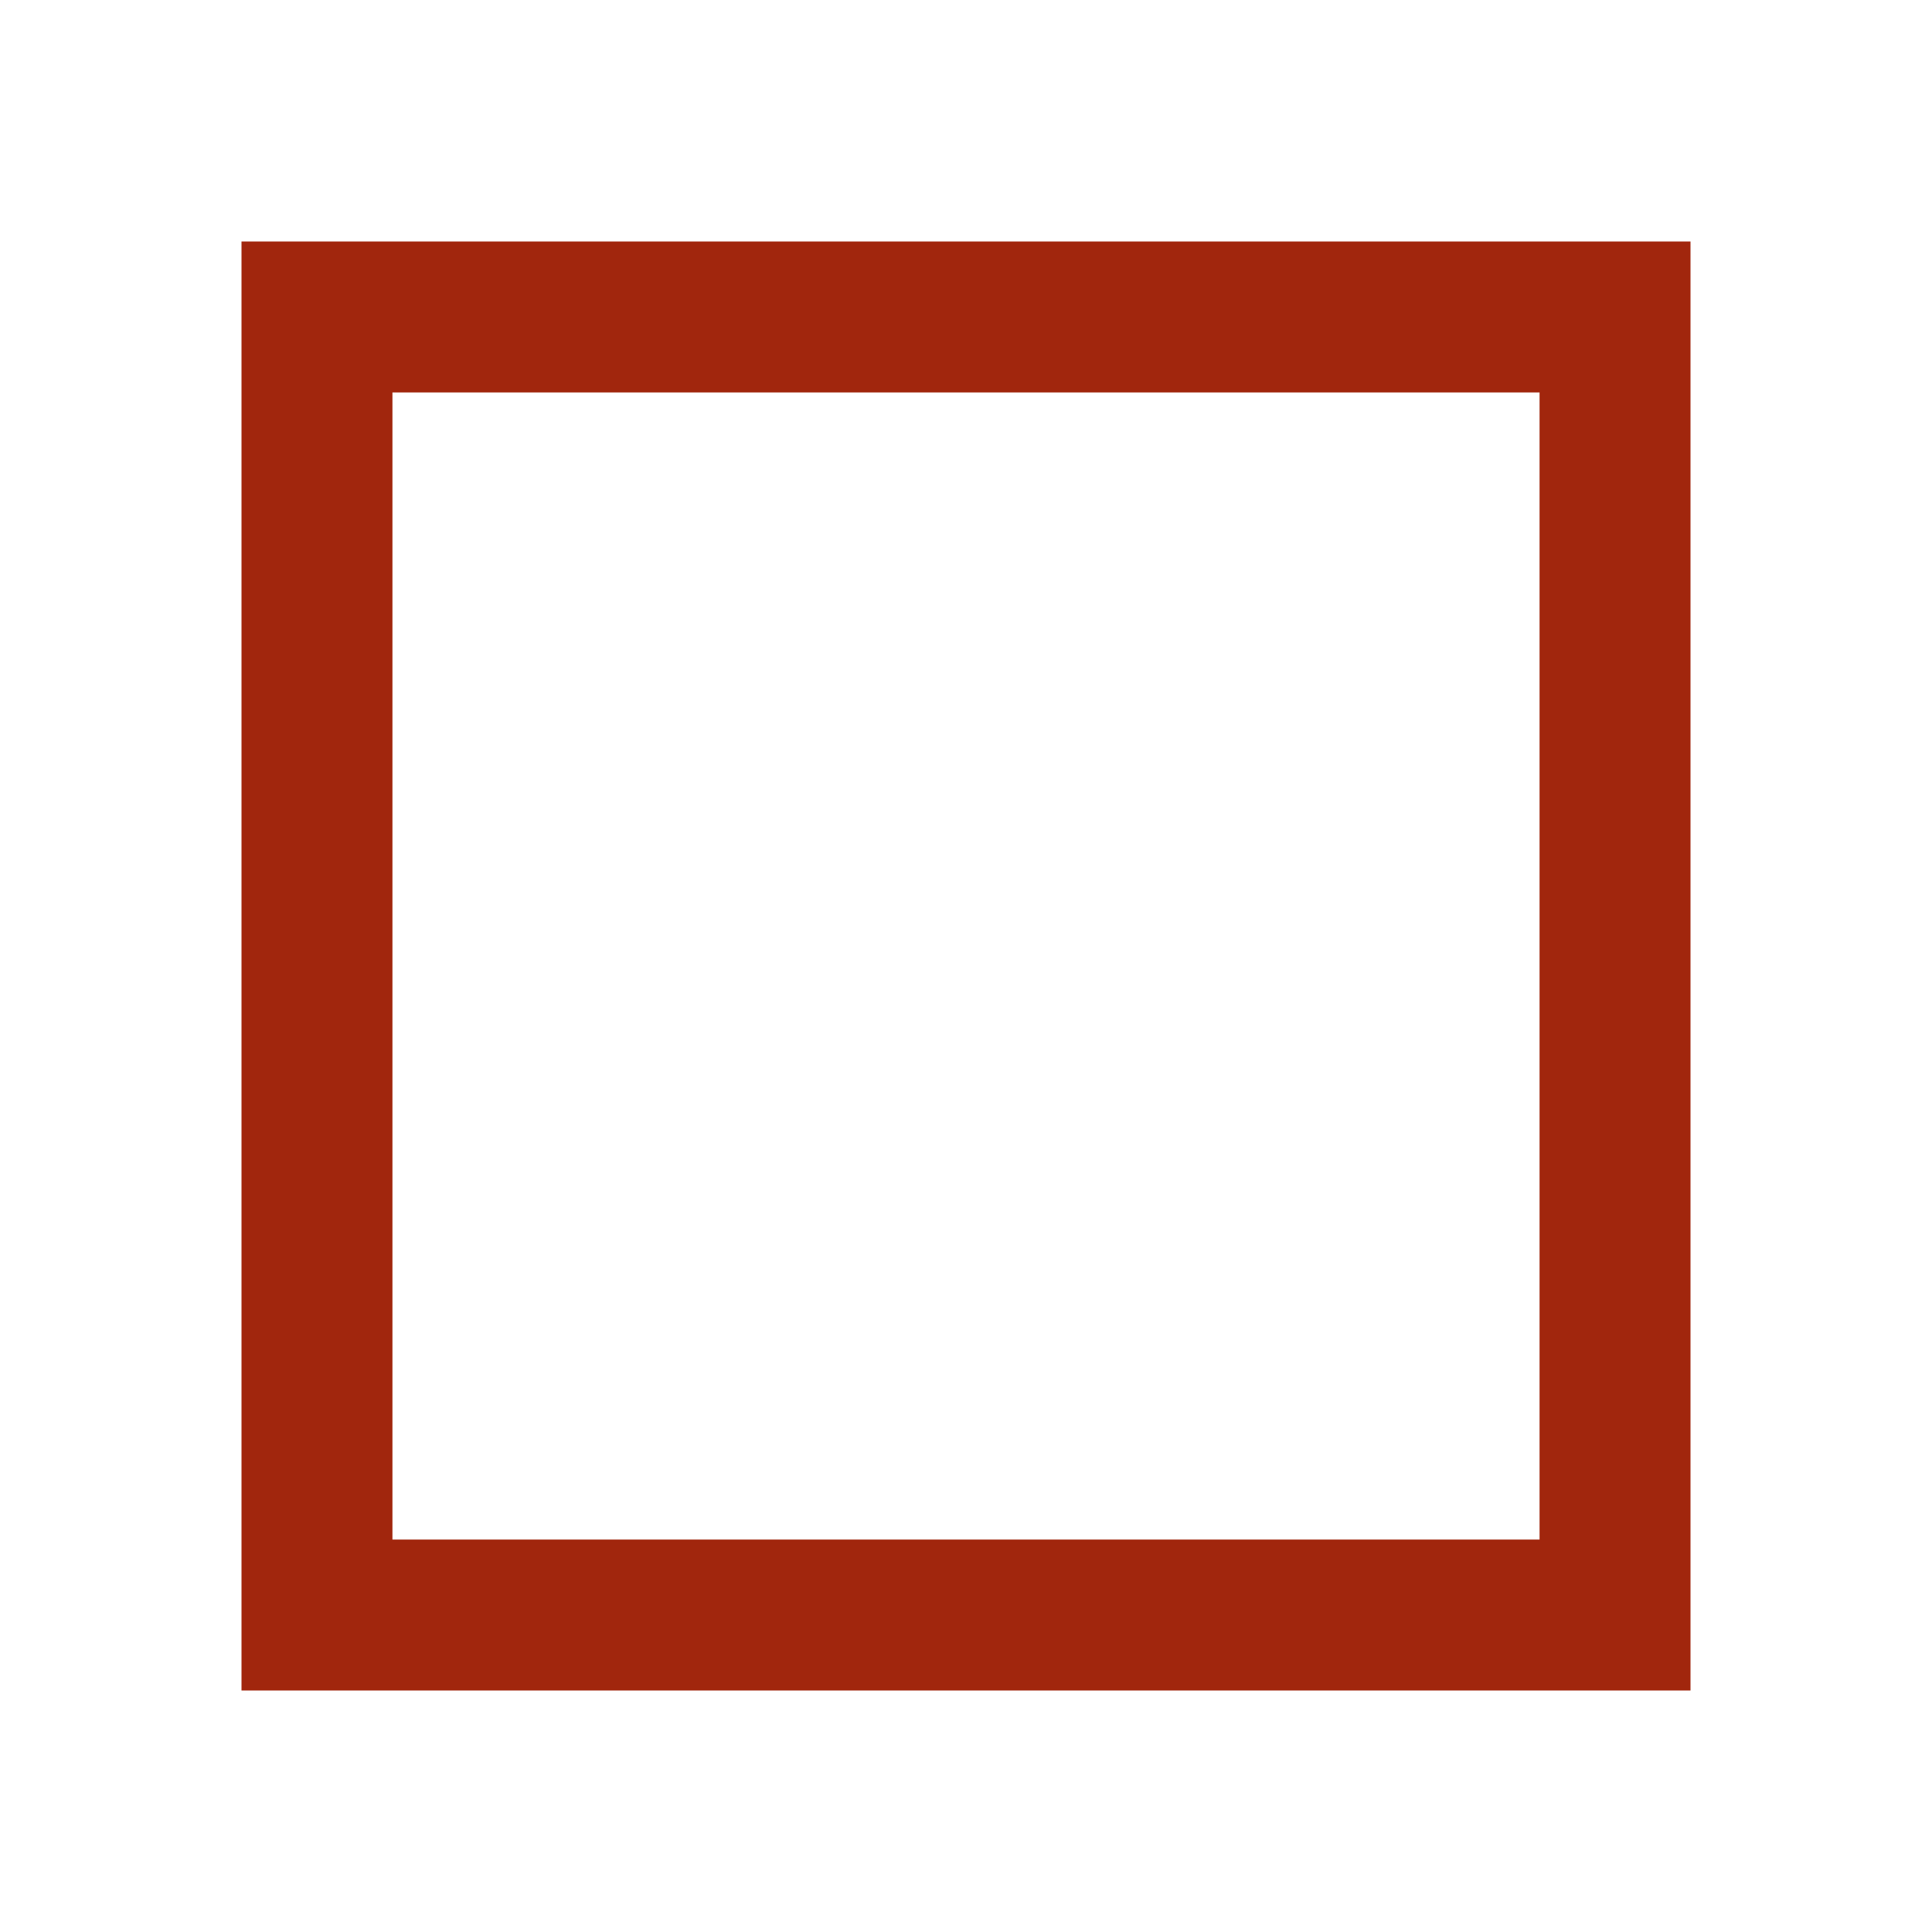
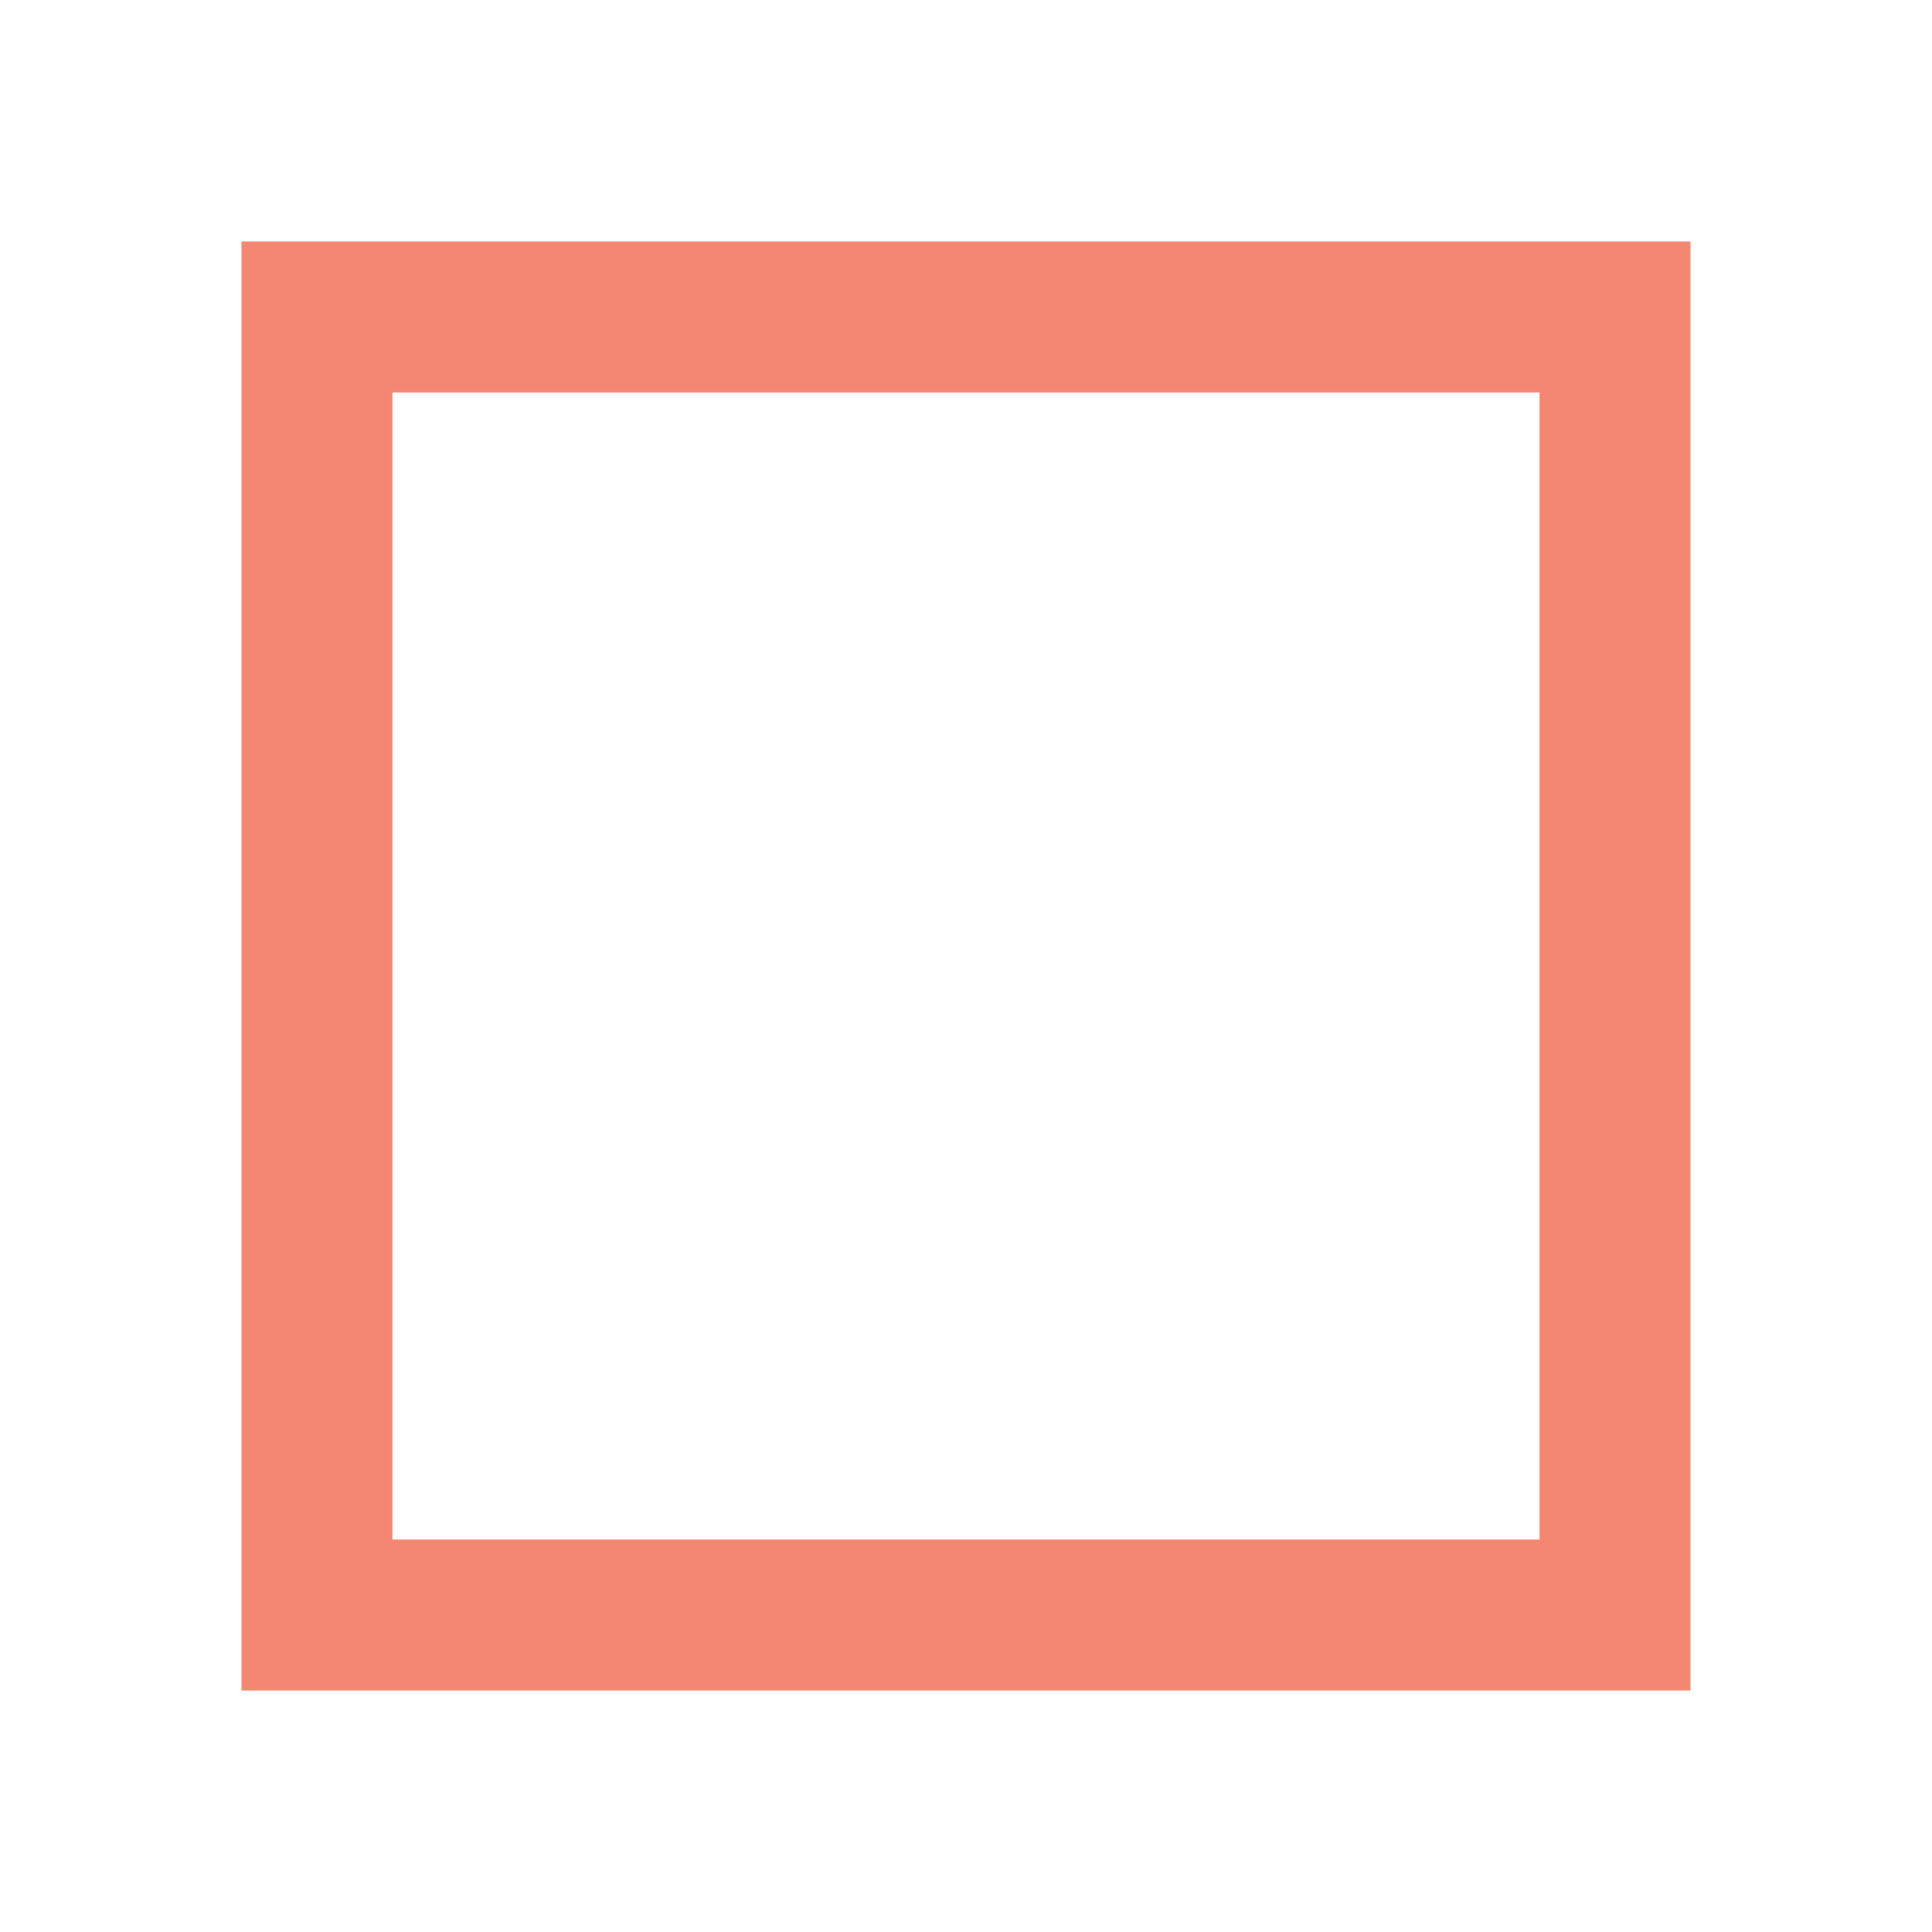
<svg xmlns="http://www.w3.org/2000/svg" width="16" height="16" viewBox="0 0 16 16" fill="none">
-   <path fill-rule="evenodd" clip-rule="evenodd" d="M12.75 3.25H3.25V12.75H12.75V3.25ZM2 2V14H14V2H2Z" fill="#A1260D" />
+   <path d="M2 2V14H14V2H2ZM12.75 12.75H3.25V3.25H12.75V12.75Z" fill="#F48771" />
</svg>
